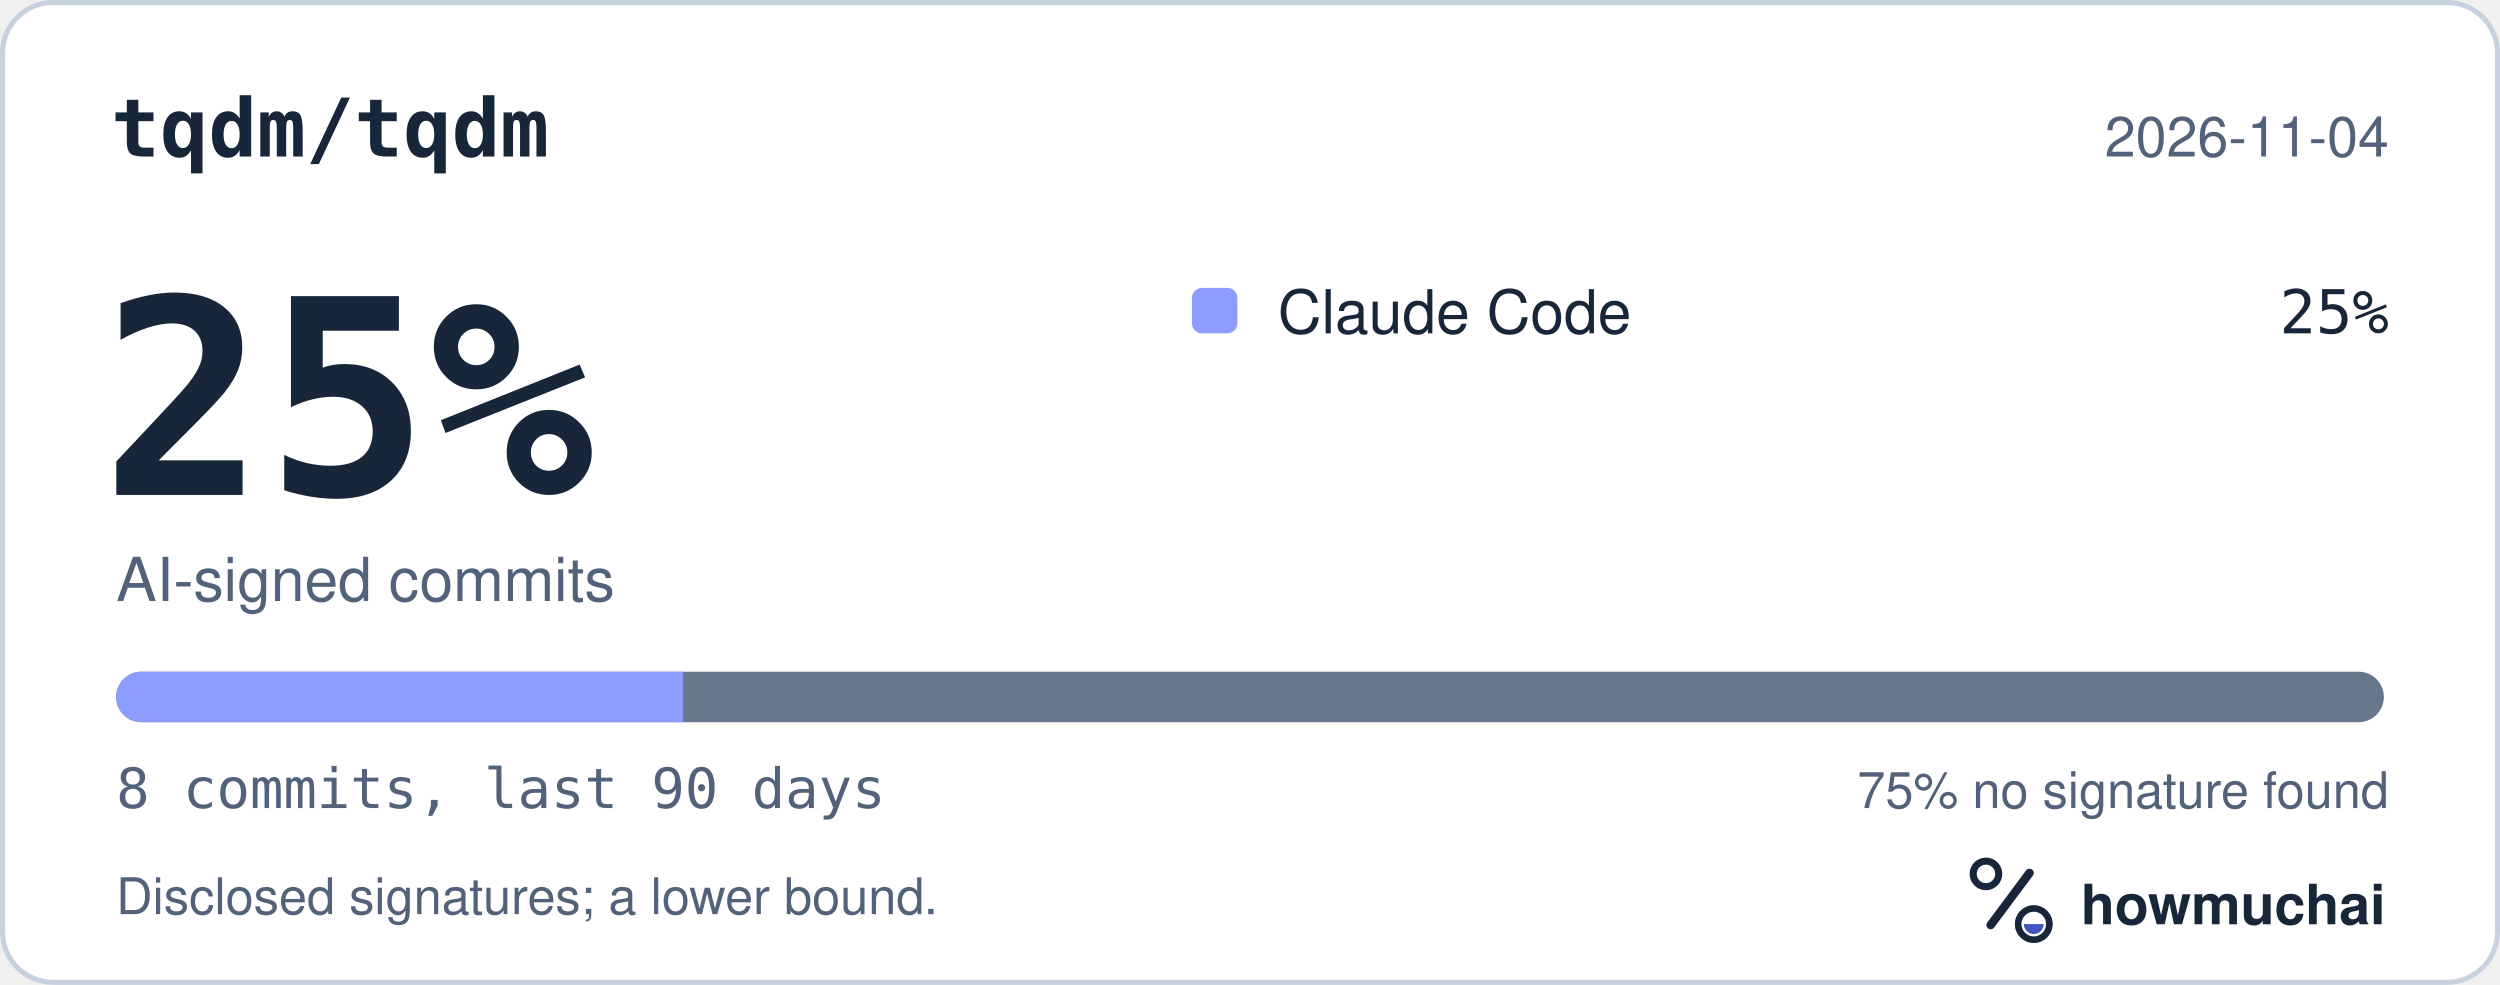
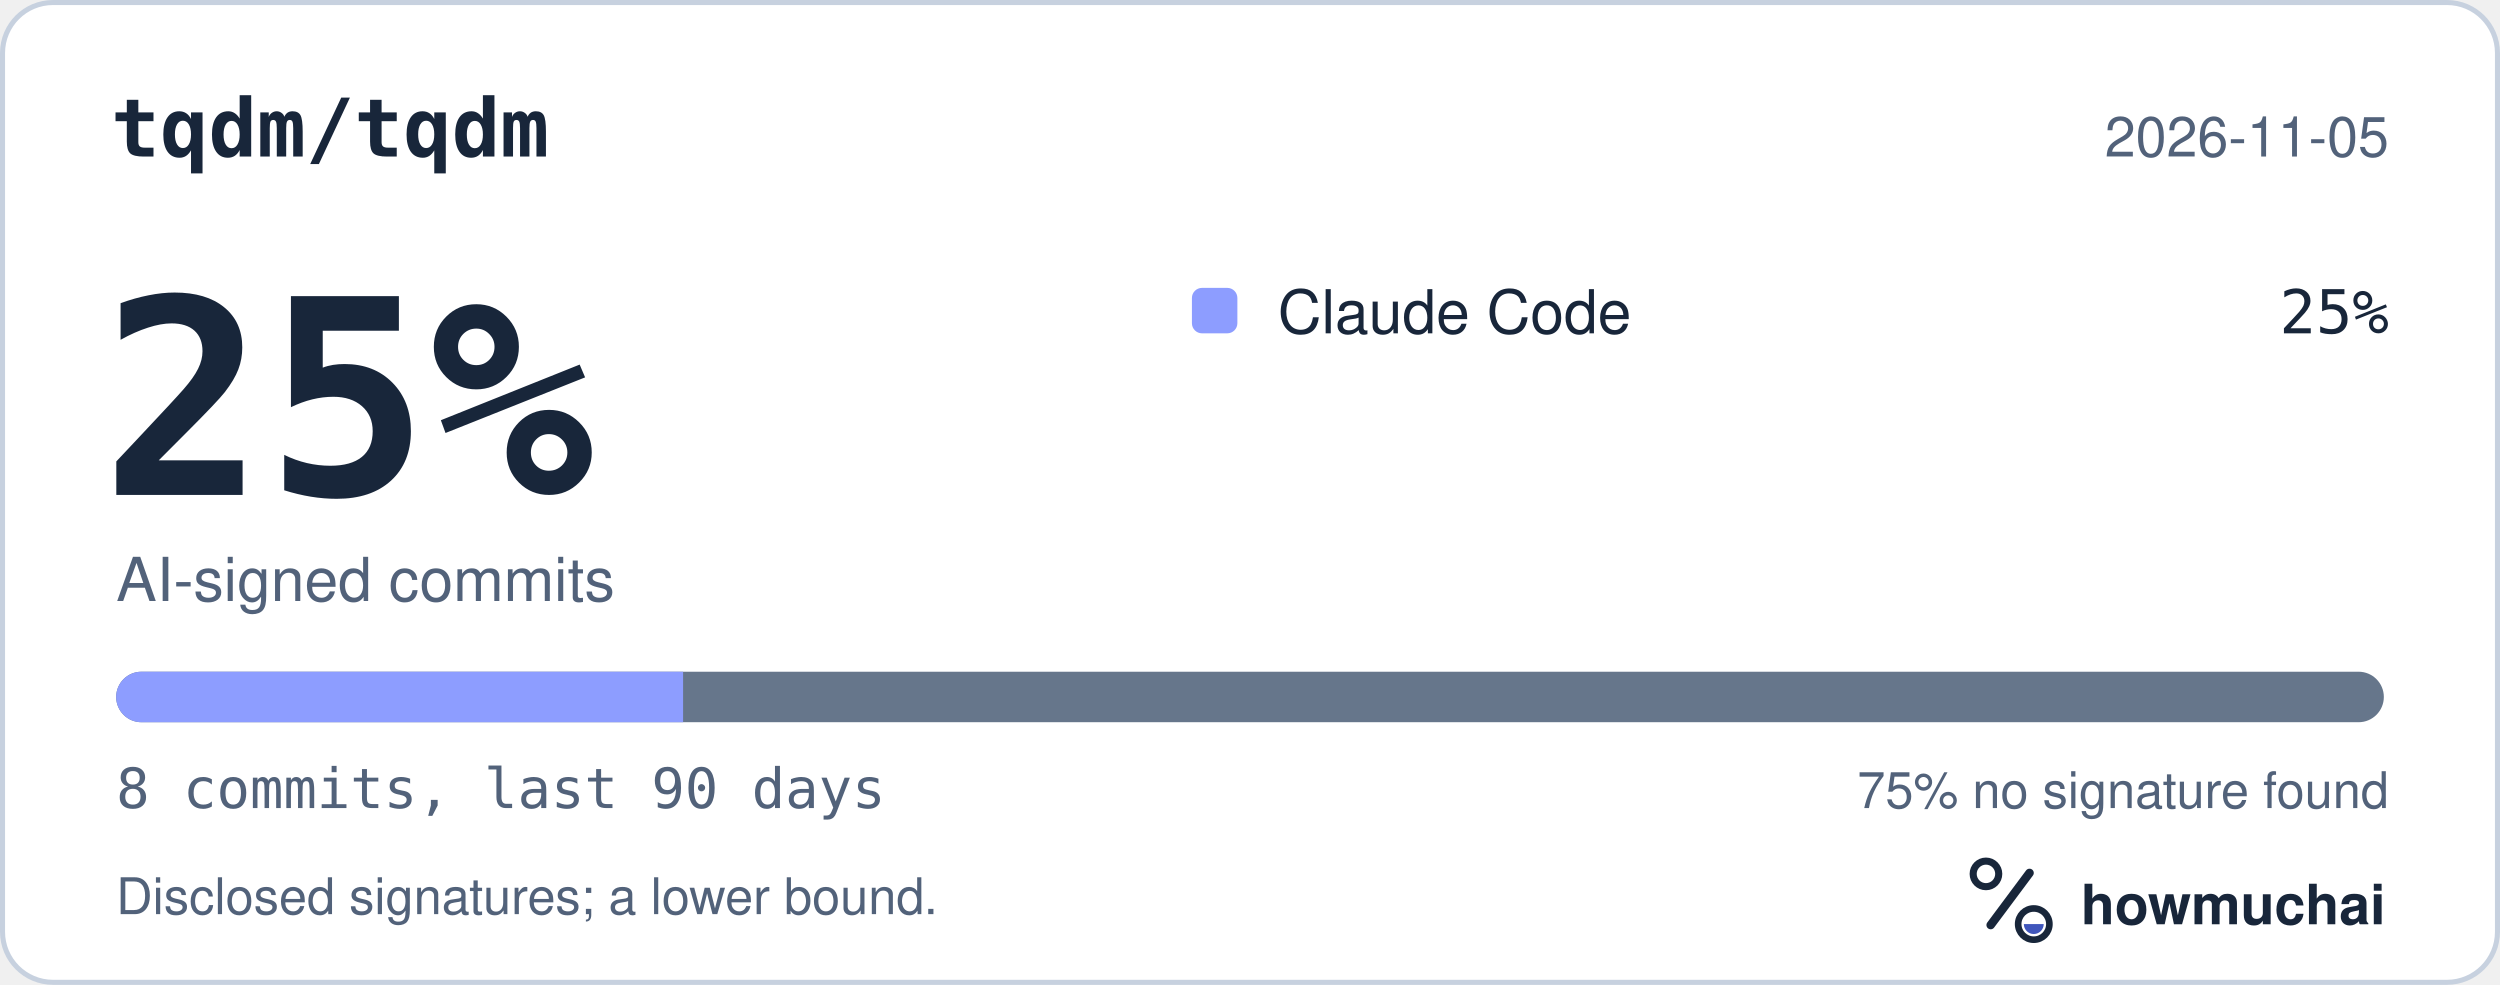
<svg xmlns="http://www.w3.org/2000/svg" width="495" height="195" viewBox="0 0 495 195" role="img" aria-labelledby="hm-t hm-d">
  <rect x="0.5" y="0.5" width="494" height="194" rx="10" fill="#FFFFFF" stroke="#C7D1DF" />
  <text x="22" y="31" fill="#18263A" font-family="ui-monospace, SF Mono, Menlo, Consolas, IBM Plex Mono, monospace" font-size="16" font-weight="600">tqdm/tqdm</text>
-   <text x="473" y="31" fill="#52627A" font-family="-apple-system, BlinkMacSystemFont, Segoe UI, Helvetica, Arial, Fira Sans, sans-serif" font-size="11" text-anchor="end">2026-11-04</text>
+   <text x="473" y="31" fill="#52627A" font-family="-apple-system, BlinkMacSystemFont, Segoe UI, Helvetica, Arial, Fira Sans, sans-serif" font-size="11" text-anchor="end">2026-11-05</text>
  <text x="20" y="98" fill="#18263A" font-family="ui-monospace, SF Mono, Menlo, Consolas, IBM Plex Mono, monospace" font-size="54" font-weight="700">25%</text>
  <text x="23" y="119" fill="#52627A" font-family="-apple-system, BlinkMacSystemFont, Segoe UI, Helvetica, Arial, Fira Sans, sans-serif" font-size="12">AI-signed commits</text>
  <rect x="236" y="57" width="9" height="9" rx="2" fill="#8D9DFF" />
  <text x="253" y="66" fill="#18263A" font-family="-apple-system, BlinkMacSystemFont, Segoe UI, Helvetica, Arial, Fira Sans, sans-serif" font-size="12">Claude Code</text>
  <text x="473" y="66" fill="#18263A" font-family="ui-monospace, SF Mono, Menlo, Consolas, IBM Plex Mono, monospace" font-size="12" text-anchor="end">25%</text>
  <defs>
    <clipPath id="hm-bar">
      <rect x="23" y="133" width="449" height="10" rx="5" />
    </clipPath>
  </defs>
  <rect x="23" y="133" width="449" height="10" rx="5" fill="#66768B" />
  <g clip-path="url(#hm-bar)">
    <rect x="23.00" y="133" width="112.25" height="10" fill="#8D9DFF" />
  </g>
  <text x="23" y="160" fill="#52627A" font-family="ui-monospace, SF Mono, Menlo, Consolas, IBM Plex Mono, monospace" font-size="11">8 commits, last 90 days</text>
  <text x="473" y="160" fill="#52627A" font-family="-apple-system, BlinkMacSystemFont, Segoe UI, Helvetica, Arial, Fira Sans, sans-serif" font-size="10" text-anchor="end">75% no signature found</text>
  <text x="23" y="181" fill="#52627A" font-family="-apple-system, BlinkMacSystemFont, Segoe UI, Helvetica, Arial, Fira Sans, sans-serif" font-size="10">Disclosed signatures; a lower bound.</text>
  <g transform="translate(386 166) scale(0.046875)">
    <circle cx="154" cy="150" r="54" fill="none" stroke="#18263A" stroke-width="30" />
    <path d="M174 366 338 146" fill="none" stroke="#18263A" stroke-width="36" stroke-linecap="round" />
    <circle cx="356" cy="362" r="66" fill="none" stroke="#18263A" stroke-width="28" />
    <path d="M314 362a42 42 0 0 0 84 0Z" fill="#4056BC" />
  </g>
  <text x="412" y="183" fill="#18263A" font-family="-apple-system, BlinkMacSystemFont, Segoe UI, Helvetica, Arial, Fira Sans, sans-serif" font-size="11" font-weight="650">howmuchai</text>
</svg>
